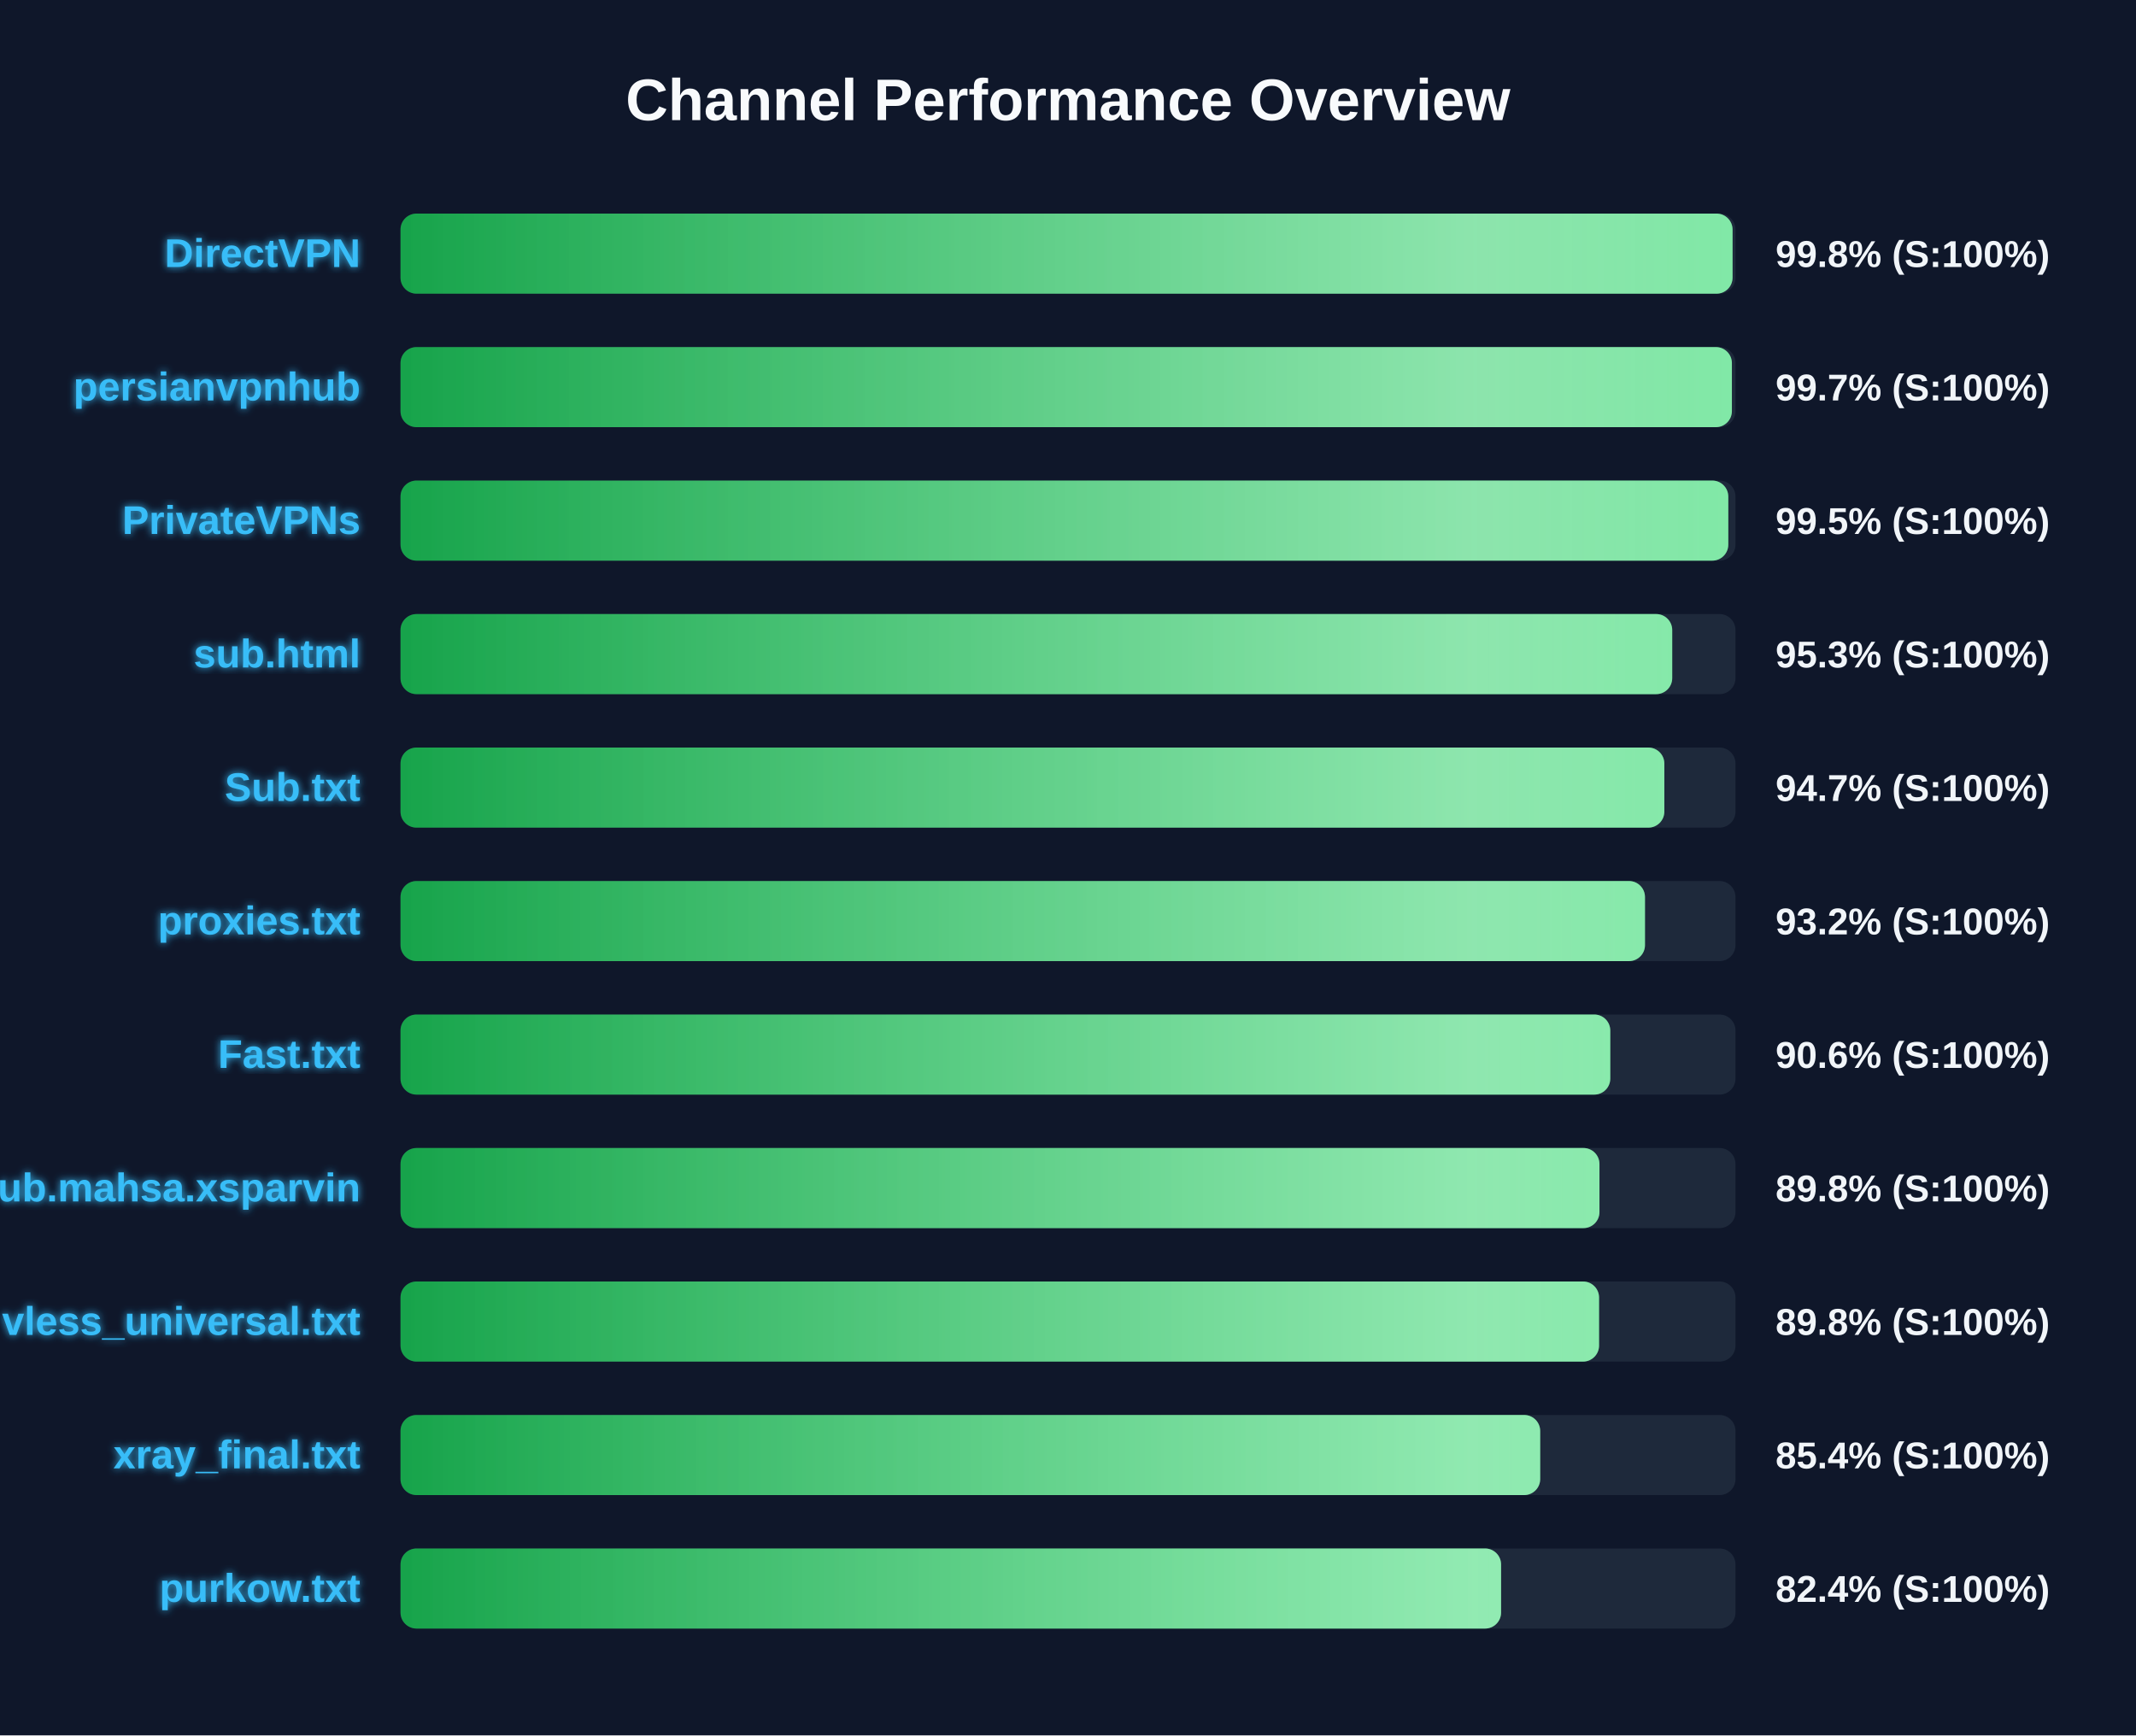
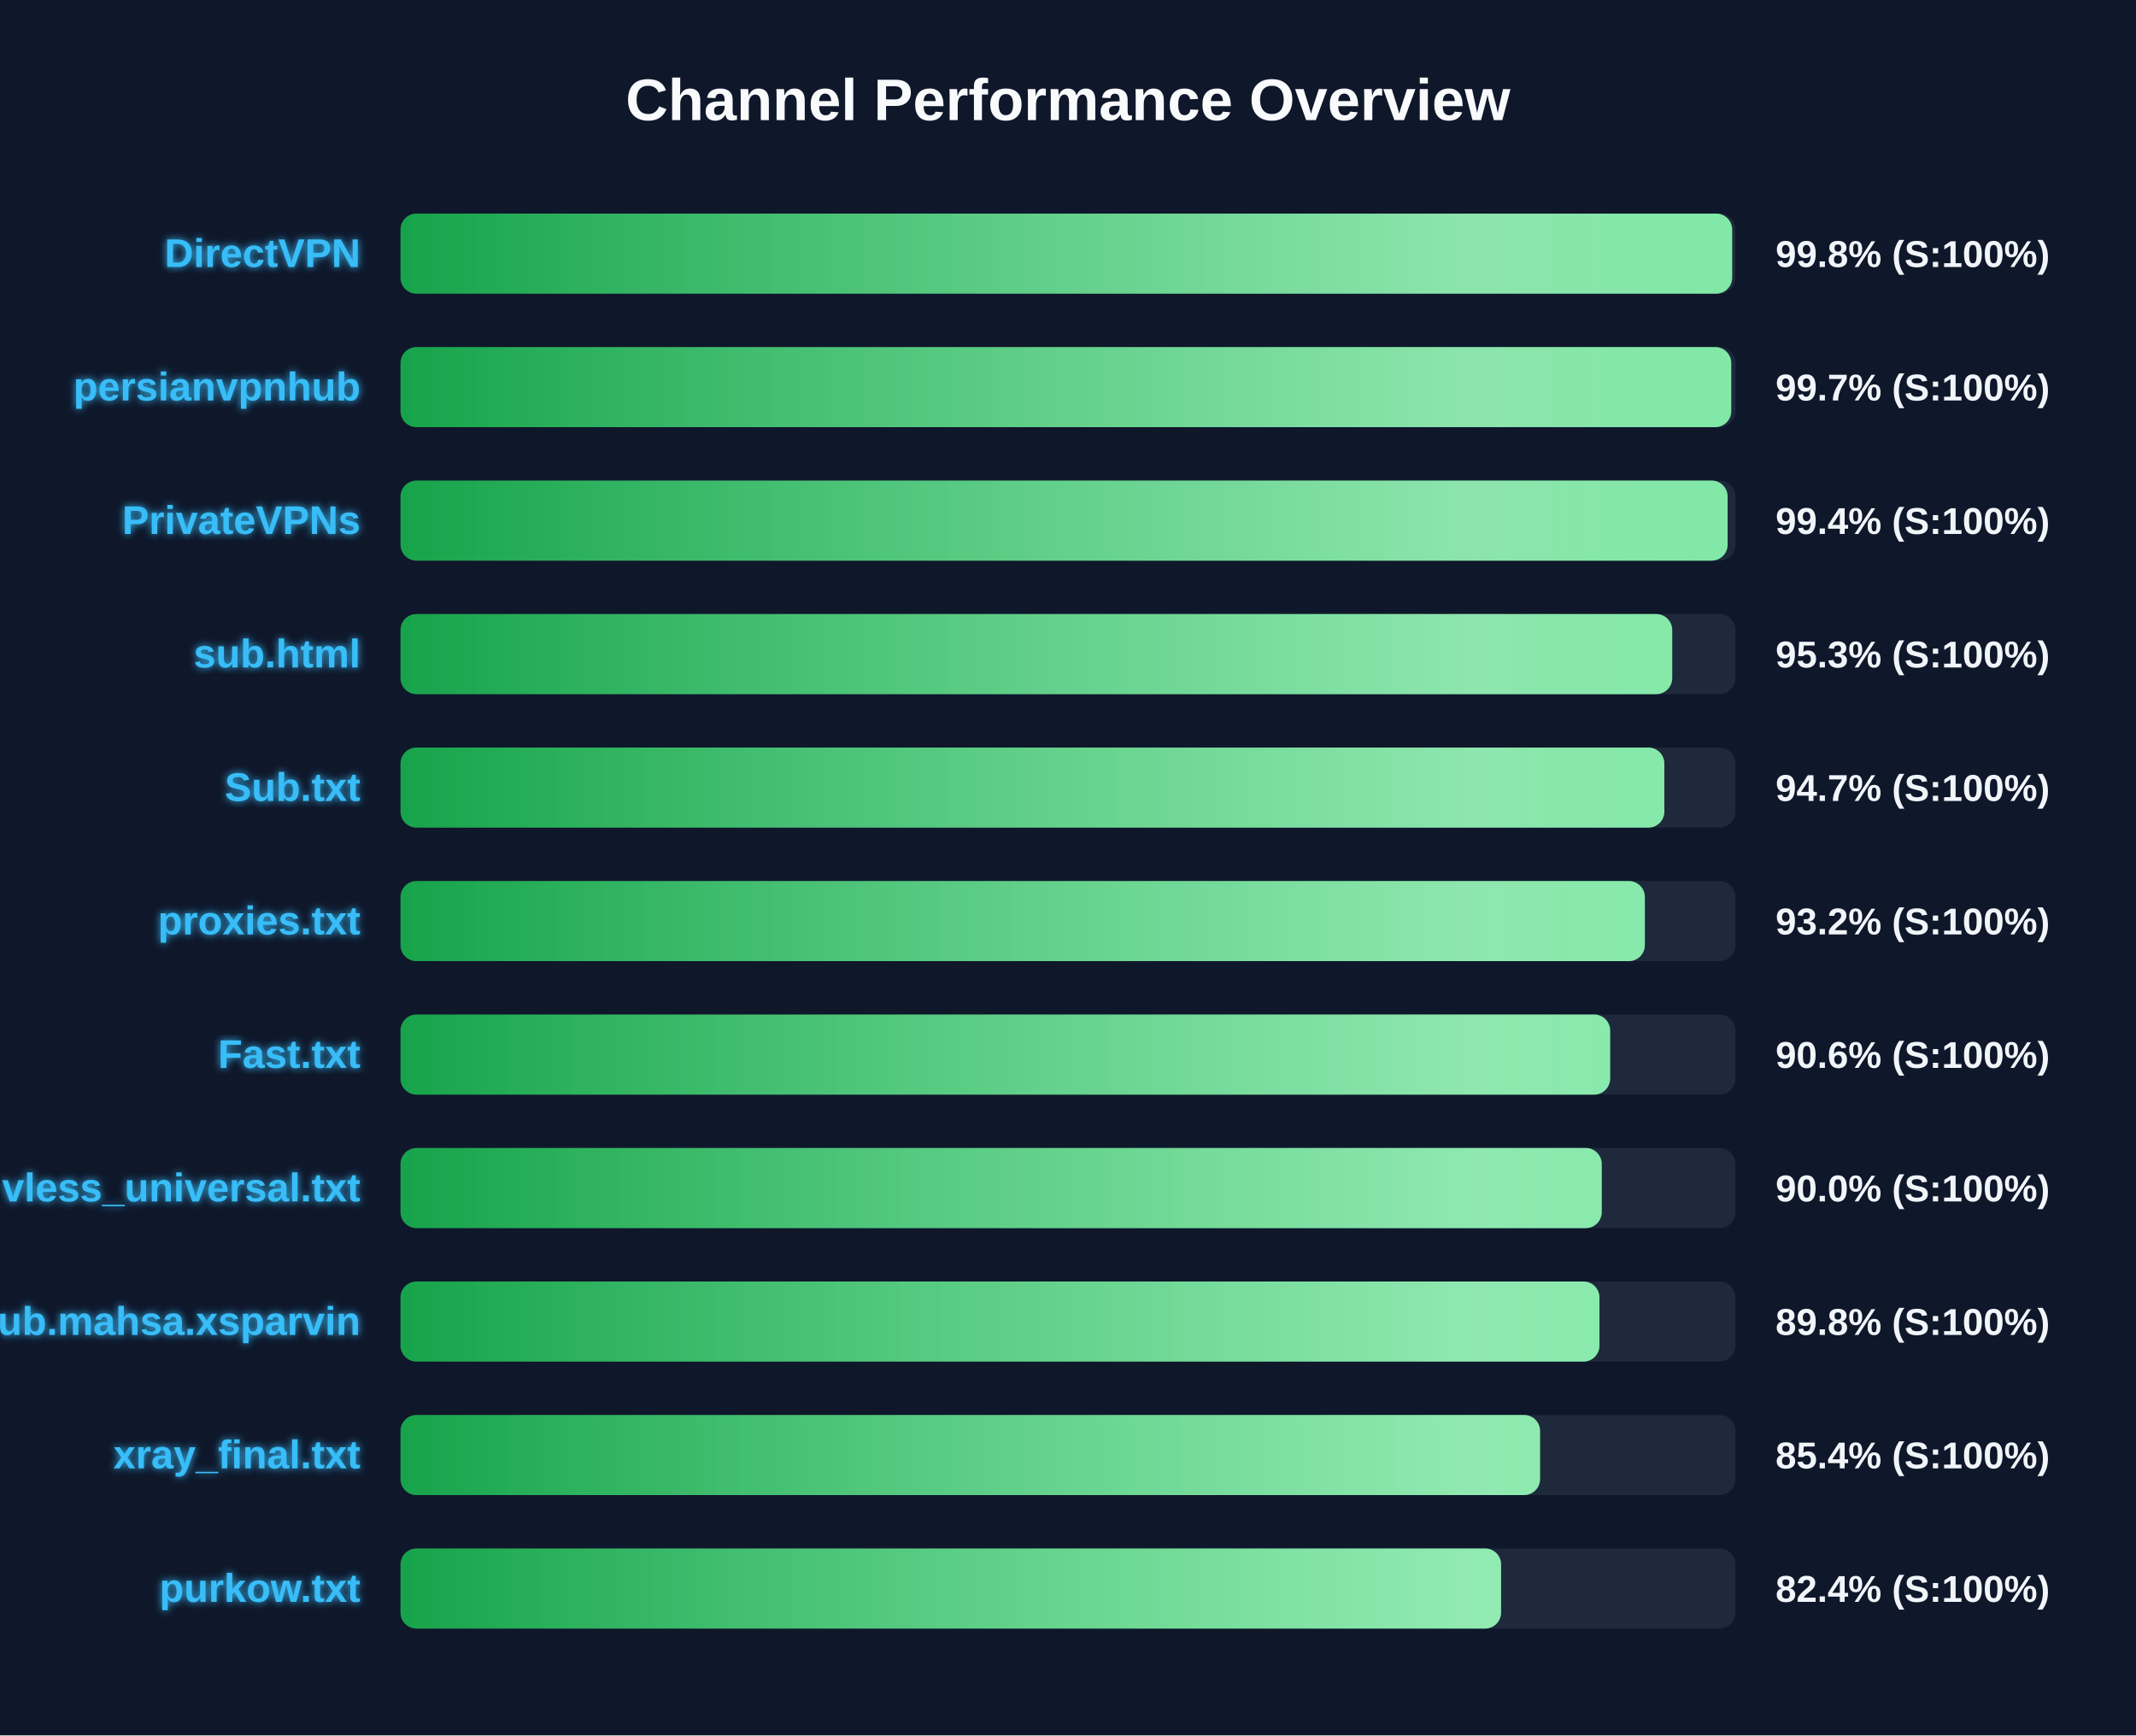
<svg xmlns="http://www.w3.org/2000/svg" width="800" height="650" version="1.1">
  <defs>
    <linearGradient id="grad-green" x1="0%" y1="0%" x2="100%" y2="0%">
      <stop offset="0%" stop-color="#16a34a" />
      <stop offset="100%" stop-color="#4ade80" />
    </linearGradient>
    <linearGradient id="grad-yellow" x1="0%" y1="0%" x2="100%" y2="0%">
      <stop offset="0%" stop-color="#ca8a04" />
      <stop offset="100%" stop-color="#fde047" />
    </linearGradient>
    <linearGradient id="grad-red" x1="0%" y1="0%" x2="100%" y2="0%">
      <stop offset="0%" stop-color="#dc2626" />
      <stop offset="100%" stop-color="#f87171" />
    </linearGradient>
    <linearGradient id="shimmer" x1="0%" y1="0%" x2="100%" y2="0%">
      <stop offset="0%" stop-color="rgba(255,255,255,0)" />
      <stop offset="50%" stop-color="rgba(255,255,255,0.4)" />
      <stop offset="100%" stop-color="rgba(255,255,255,0)" />
    </linearGradient>
    <filter id="glow" x="-20%" y="-20%" width="140%" height="140%">
      <feGaussianBlur stdDeviation="1.5" result="blur" />
      <feComposite in="SourceGraphic" in2="blur" operator="over" />
    </filter>
  </defs>
  <style>
        .bg-rect { fill: #0f172a; }
        .title { font: bold 22px 'Segoe UI', Arial, sans-serif; fill: #f8fafc; }
        .row { font: bold 15px 'Segoe UI', Arial, sans-serif; fill: #38bdf8; filter: url(#glow); }
        .score { font: bold 14px 'Segoe UI', Arial, sans-serif; fill: #f1f5f9; }
        @keyframes shimmer-anim {
            0% { transform: translateX(-100%); }
            100% { transform: translateX(200%); }
        }
        .shimmer-rect {
            animation: shimmer-anim 2.5s infinite linear;
        }
    </style>
  <rect width="100%" height="100%" class="bg-rect" />
  <text x="400" y="45" text-anchor="middle" class="title">Channel Performance Overview</text>
  <rect x="150" y="80" width="500" height="30" fill="#1e293b" rx="6" />
  <clipPath id="clip-0">
-     <rect x="150" y="80" width="498.9" height="30" rx="6" />
+     <rect x="150" y="80" width="498.75" height="30" rx="6" />
  </clipPath>
-   <rect x="150" y="80" width="498.9" height="30" fill="url(#grad-green)" rx="6" />
+   <rect x="150" y="80" width="498.75" height="30" fill="url(#grad-green)" rx="6" />
  <g clip-path="url(#clip-0)">
    <rect x="150" y="80" width="100%" height="30" fill="url(#shimmer)" class="shimmer-rect" />
  </g>
  <text x="135" y="100" text-anchor="end" class="row">DirectVPN</text>
  <text x="665" y="100" text-anchor="start" class="score">99.8% (S:100%)</text>
  <rect x="150" y="130" width="500" height="30" fill="#1e293b" rx="6" />
  <clipPath id="clip-1">
-     <rect x="150" y="130" width="498.65" height="30" rx="6" />
+     <rect x="150" y="130" width="498.4" height="30" rx="6" />
  </clipPath>
-   <rect x="150" y="130" width="498.65" height="30" fill="url(#grad-green)" rx="6" />
+   <rect x="150" y="130" width="498.4" height="30" fill="url(#grad-green)" rx="6" />
  <g clip-path="url(#clip-1)">
    <rect x="150" y="130" width="100%" height="30" fill="url(#shimmer)" class="shimmer-rect" />
  </g>
  <text x="135" y="150" text-anchor="end" class="row">persianvpnhub</text>
  <text x="665" y="150" text-anchor="start" class="score">99.7% (S:100%)</text>
  <rect x="150" y="180" width="500" height="30" fill="#1e293b" rx="6" />
  <clipPath id="clip-2">
-     <rect x="150" y="180" width="497.3" height="30" rx="6" />
+     <rect x="150" y="180" width="497.05" height="30" rx="6" />
  </clipPath>
-   <rect x="150" y="180" width="497.3" height="30" fill="url(#grad-green)" rx="6" />
+   <rect x="150" y="180" width="497.05" height="30" fill="url(#grad-green)" rx="6" />
  <g clip-path="url(#clip-2)">
    <rect x="150" y="180" width="100%" height="30" fill="url(#shimmer)" class="shimmer-rect" />
  </g>
  <text x="135" y="200" text-anchor="end" class="row">PrivateVPNs</text>
-   <text x="665" y="200" text-anchor="start" class="score">99.5% (S:100%)</text>
+   <text x="665" y="200" text-anchor="start" class="score">99.4% (S:100%)</text>
  <rect x="150" y="230" width="500" height="30" fill="#1e293b" rx="6" />
  <clipPath id="clip-3">
    <rect x="150" y="230" width="476.3" height="30" rx="6" />
  </clipPath>
  <rect x="150" y="230" width="476.3" height="30" fill="url(#grad-green)" rx="6" />
  <g clip-path="url(#clip-3)">
    <rect x="150" y="230" width="100%" height="30" fill="url(#shimmer)" class="shimmer-rect" />
  </g>
  <text x="135" y="250" text-anchor="end" class="row">sub.html</text>
  <text x="665" y="250" text-anchor="start" class="score">95.3% (S:100%)</text>
  <rect x="150" y="280" width="500" height="30" fill="#1e293b" rx="6" />
  <clipPath id="clip-4">
    <rect x="150" y="280" width="473.35" height="30" rx="6" />
  </clipPath>
  <rect x="150" y="280" width="473.35" height="30" fill="url(#grad-green)" rx="6" />
  <g clip-path="url(#clip-4)">
    <rect x="150" y="280" width="100%" height="30" fill="url(#shimmer)" class="shimmer-rect" />
  </g>
  <text x="135" y="300" text-anchor="end" class="row">Sub.txt</text>
  <text x="665" y="300" text-anchor="start" class="score">94.7% (S:100%)</text>
  <rect x="150" y="330" width="500" height="30" fill="#1e293b" rx="6" />
  <clipPath id="clip-5">
-     <rect x="150" y="330" width="466.1" height="30" rx="6" />
+     <rect x="150" y="330" width="466.05" height="30" rx="6" />
  </clipPath>
-   <rect x="150" y="330" width="466.1" height="30" fill="url(#grad-green)" rx="6" />
+   <rect x="150" y="330" width="466.05" height="30" fill="url(#grad-green)" rx="6" />
  <g clip-path="url(#clip-5)">
    <rect x="150" y="330" width="100%" height="30" fill="url(#shimmer)" class="shimmer-rect" />
  </g>
  <text x="135" y="350" text-anchor="end" class="row">proxies.txt</text>
  <text x="665" y="350" text-anchor="start" class="score">93.2% (S:100%)</text>
  <rect x="150" y="380" width="500" height="30" fill="#1e293b" rx="6" />
  <clipPath id="clip-6">
-     <rect x="150" y="380" width="453.1" height="30" rx="6" />
+     <rect x="150" y="380" width="453.05" height="30" rx="6" />
  </clipPath>
-   <rect x="150" y="380" width="453.1" height="30" fill="url(#grad-green)" rx="6" />
+   <rect x="150" y="380" width="453.05" height="30" fill="url(#grad-green)" rx="6" />
  <g clip-path="url(#clip-6)">
    <rect x="150" y="380" width="100%" height="30" fill="url(#shimmer)" class="shimmer-rect" />
  </g>
  <text x="135" y="400" text-anchor="end" class="row">Fast.txt</text>
  <text x="665" y="400" text-anchor="start" class="score">90.6% (S:100%)</text>
  <rect x="150" y="430" width="500" height="30" fill="#1e293b" rx="6" />
  <clipPath id="clip-7">
-     <rect x="150" y="430" width="449.05" height="30" rx="6" />
+     <rect x="150" y="430" width="449.9" height="30" rx="6" />
  </clipPath>
-   <rect x="150" y="430" width="449.05" height="30" fill="url(#grad-green)" rx="6" />
+   <rect x="150" y="430" width="449.9" height="30" fill="url(#grad-green)" rx="6" />
  <g clip-path="url(#clip-7)">
    <rect x="150" y="430" width="100%" height="30" fill="url(#shimmer)" class="shimmer-rect" />
  </g>
-   <text x="135" y="450" text-anchor="end" class="row">Sub.mahsa.xsparvin</text>
-   <text x="665" y="450" text-anchor="start" class="score">89.8% (S:100%)</text>
+   <text x="135" y="450" text-anchor="end" class="row">vless_universal.txt</text>
+   <text x="665" y="450" text-anchor="start" class="score">90.0% (S:100%)</text>
  <rect x="150" y="480" width="500" height="30" fill="#1e293b" rx="6" />
  <clipPath id="clip-8">
-     <rect x="150" y="480" width="448.9" height="30" rx="6" />
+     <rect x="150" y="480" width="449.05" height="30" rx="6" />
  </clipPath>
-   <rect x="150" y="480" width="448.9" height="30" fill="url(#grad-green)" rx="6" />
+   <rect x="150" y="480" width="449.05" height="30" fill="url(#grad-green)" rx="6" />
  <g clip-path="url(#clip-8)">
    <rect x="150" y="480" width="100%" height="30" fill="url(#shimmer)" class="shimmer-rect" />
  </g>
-   <text x="135" y="500" text-anchor="end" class="row">vless_universal.txt</text>
+   <text x="135" y="500" text-anchor="end" class="row">Sub.mahsa.xsparvin</text>
  <text x="665" y="500" text-anchor="start" class="score">89.8% (S:100%)</text>
  <rect x="150" y="530" width="500" height="30" fill="#1e293b" rx="6" />
  <clipPath id="clip-9">
-     <rect x="150" y="530" width="426.85" height="30" rx="6" />
+     <rect x="150" y="530" width="426.8" height="30" rx="6" />
  </clipPath>
-   <rect x="150" y="530" width="426.85" height="30" fill="url(#grad-green)" rx="6" />
+   <rect x="150" y="530" width="426.8" height="30" fill="url(#grad-green)" rx="6" />
  <g clip-path="url(#clip-9)">
    <rect x="150" y="530" width="100%" height="30" fill="url(#shimmer)" class="shimmer-rect" />
  </g>
  <text x="135" y="550" text-anchor="end" class="row">xray_final.txt</text>
  <text x="665" y="550" text-anchor="start" class="score">85.4% (S:100%)</text>
  <rect x="150" y="580" width="500" height="30" fill="#1e293b" rx="6" />
  <clipPath id="clip-10">
    <rect x="150" y="580" width="412.2" height="30" rx="6" />
  </clipPath>
  <rect x="150" y="580" width="412.2" height="30" fill="url(#grad-green)" rx="6" />
  <g clip-path="url(#clip-10)">
    <rect x="150" y="580" width="100%" height="30" fill="url(#shimmer)" class="shimmer-rect" />
  </g>
  <text x="135" y="600" text-anchor="end" class="row">purkow.txt</text>
  <text x="665" y="600" text-anchor="start" class="score">82.4% (S:100%)</text>
</svg>
